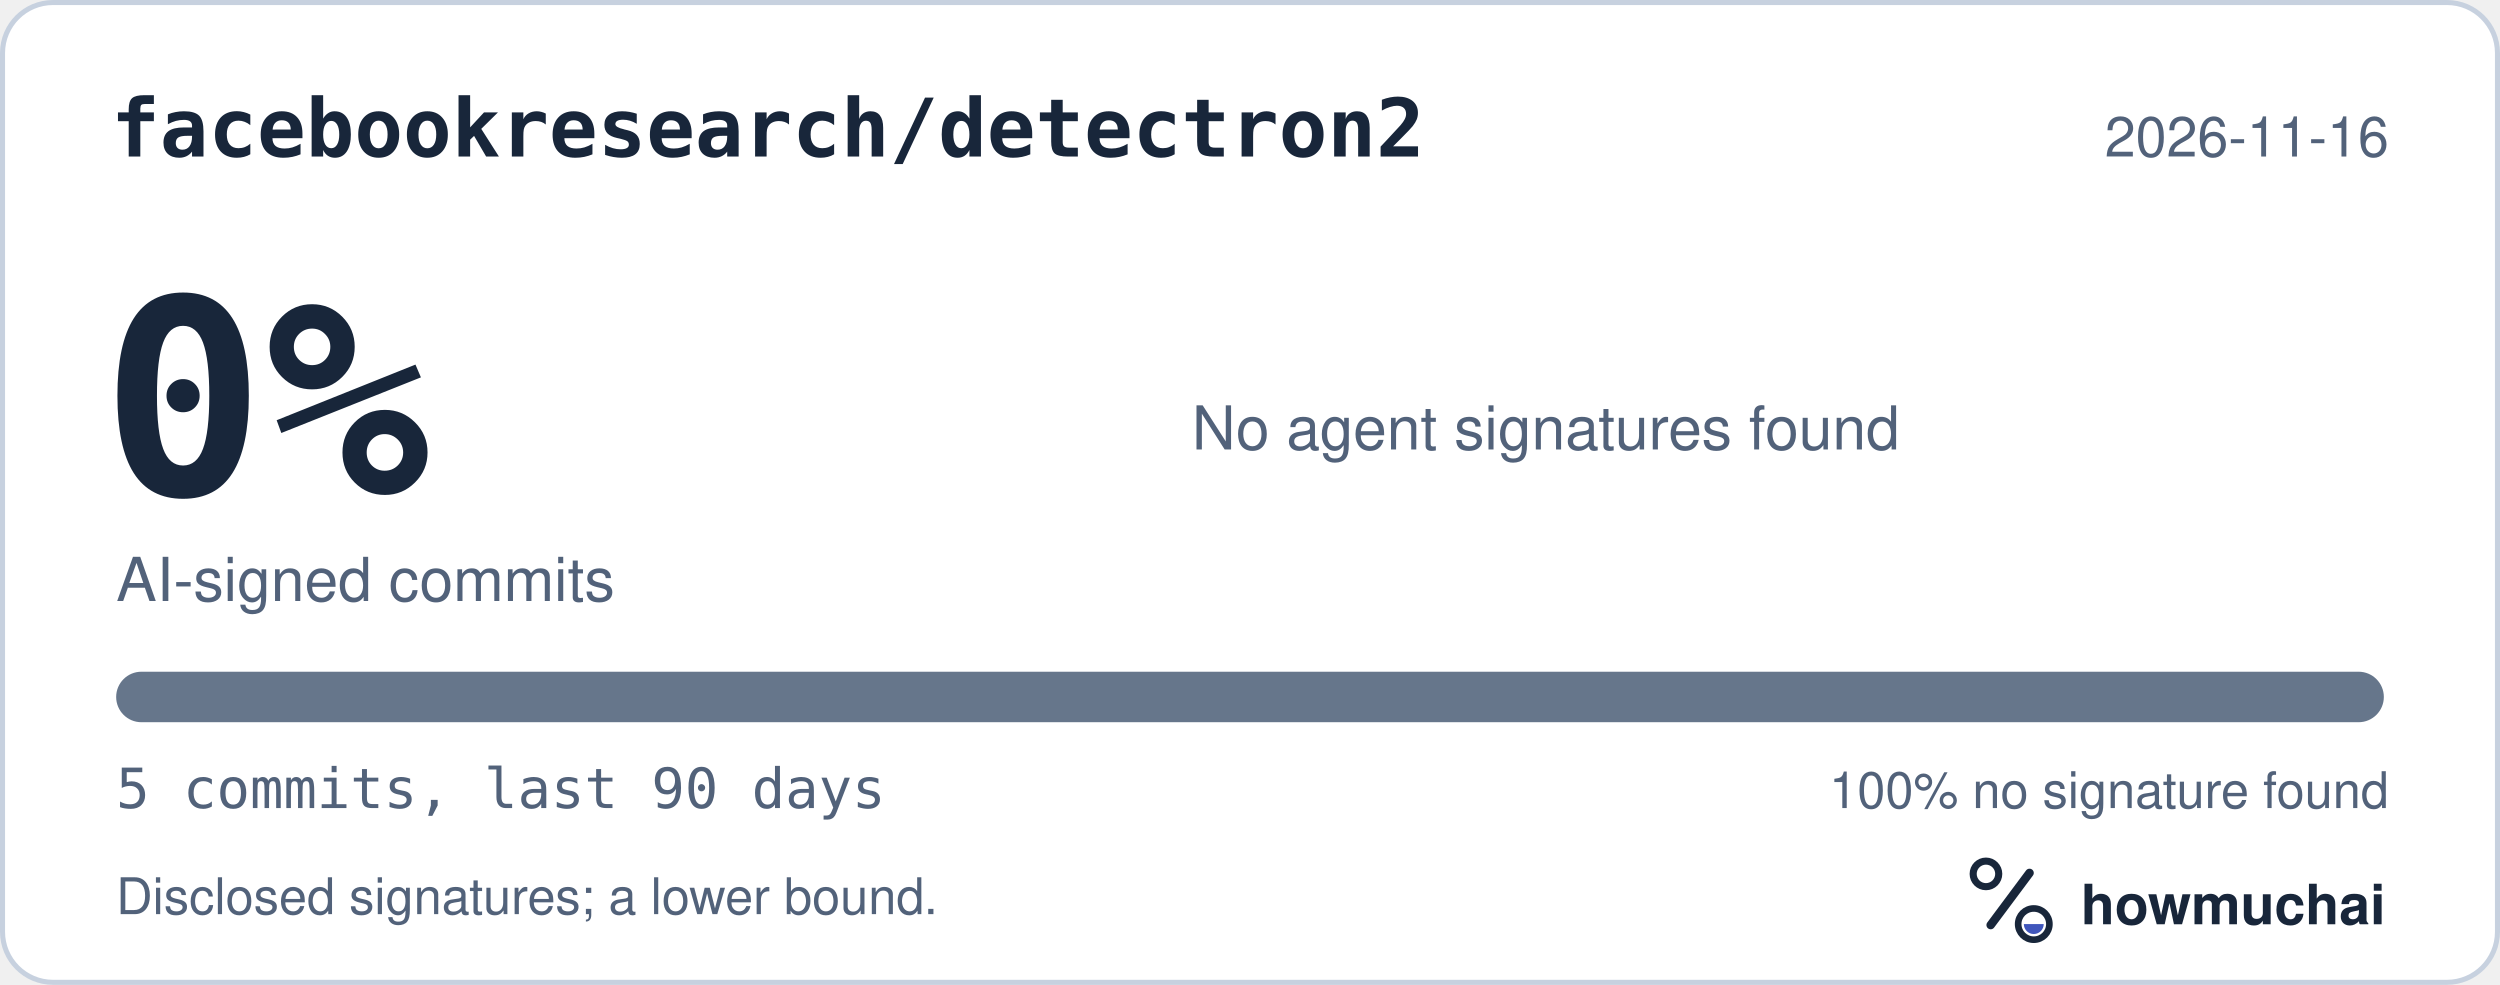
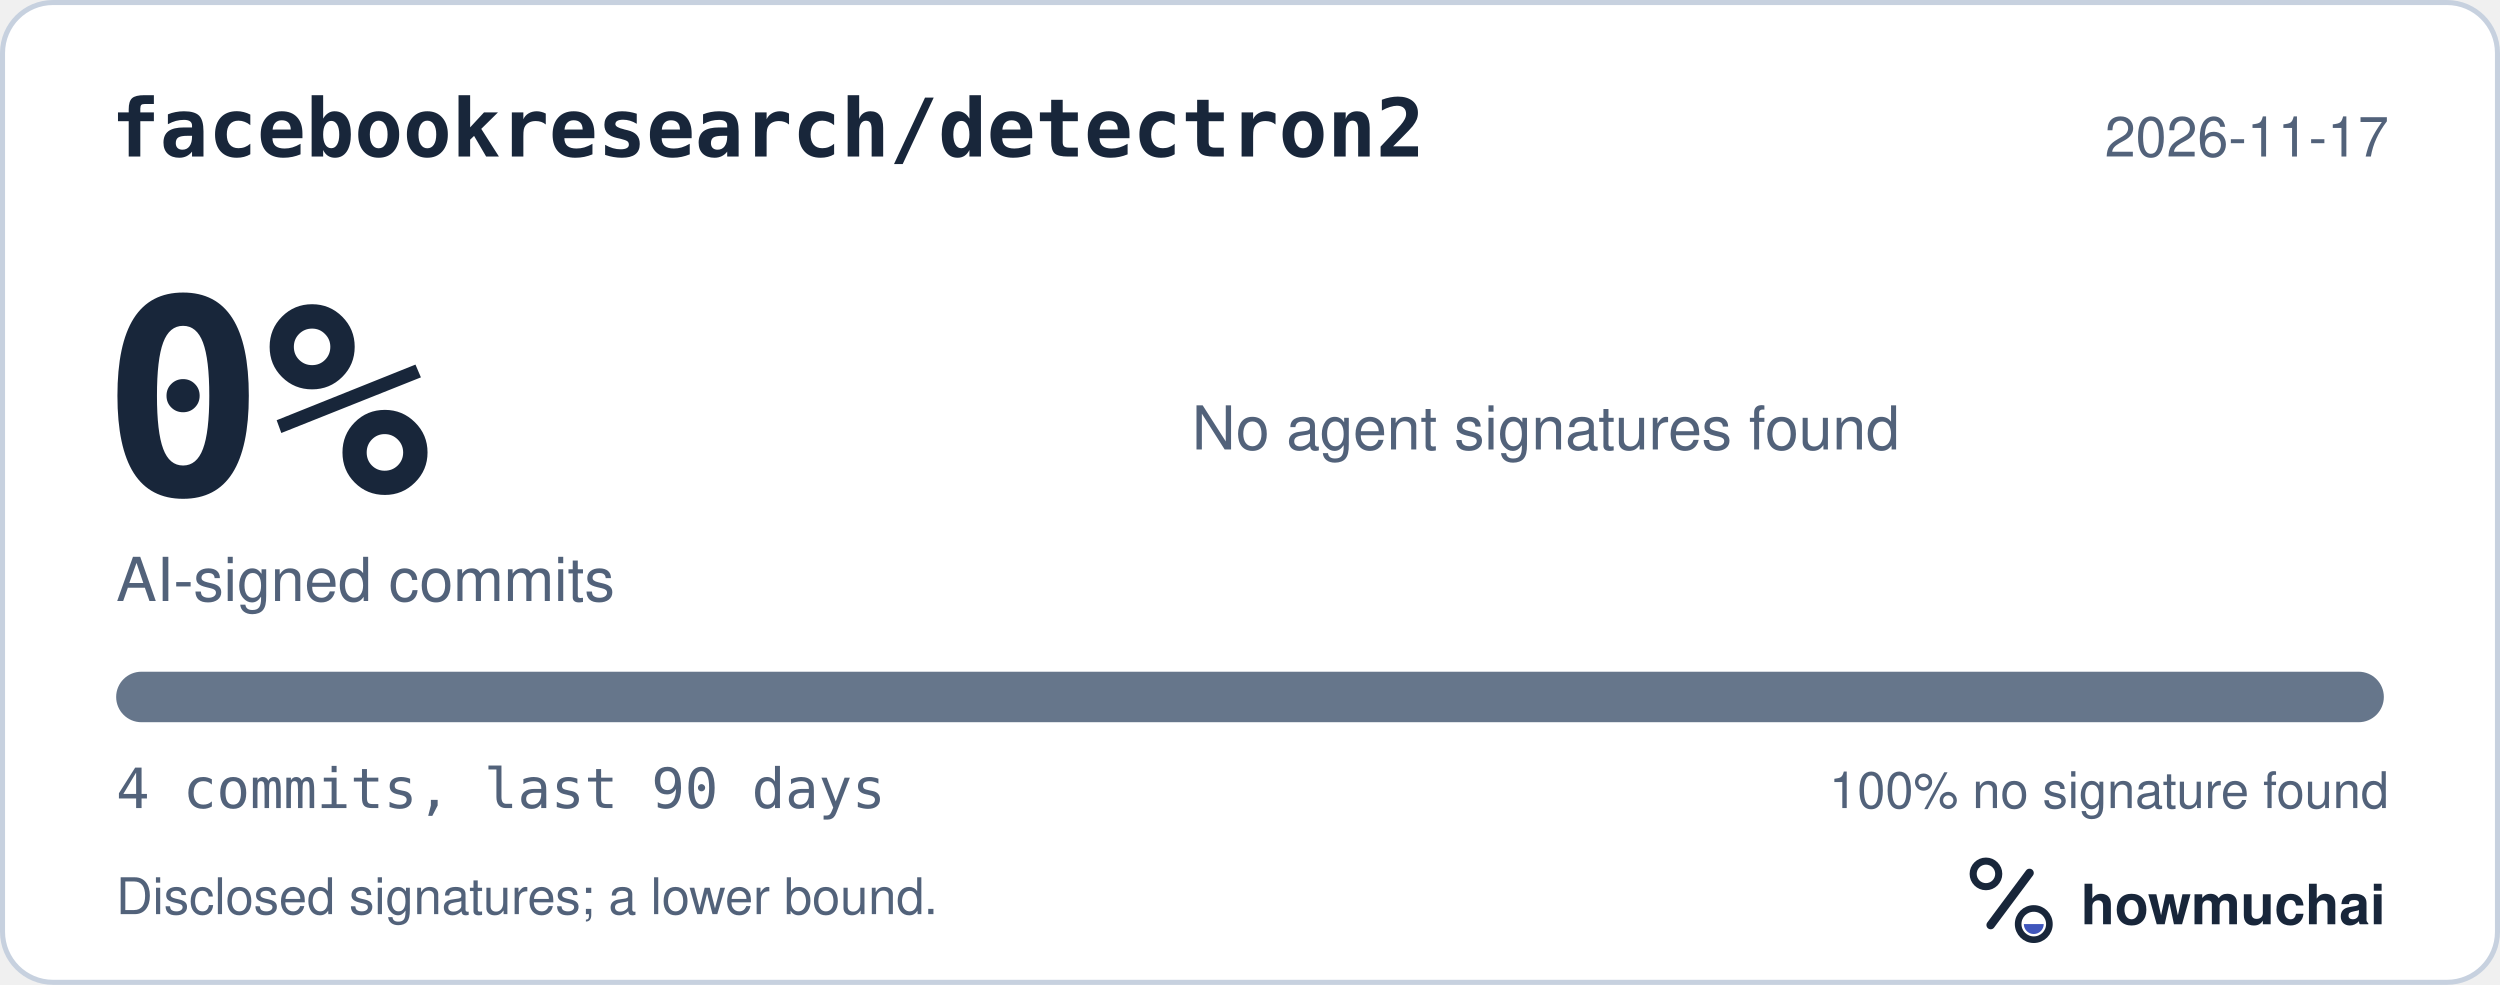
<svg xmlns="http://www.w3.org/2000/svg" width="495" height="195" viewBox="0 0 495 195" role="img" aria-labelledby="hm-t hm-d">
  <rect x="0.5" y="0.5" width="494" height="194" rx="10" fill="#FFFFFF" stroke="#C7D1DF" />
  <text x="22" y="31" fill="#18263A" font-family="ui-monospace, SF Mono, Menlo, Consolas, IBM Plex Mono, monospace" font-size="16" font-weight="600">facebookresearch/detectron2</text>
-   <text x="473" y="31" fill="#52627A" font-family="-apple-system, BlinkMacSystemFont, Segoe UI, Helvetica, Arial, Fira Sans, sans-serif" font-size="11" text-anchor="end">2026-11-16</text>
+   <text x="473" y="31" fill="#52627A" font-family="-apple-system, BlinkMacSystemFont, Segoe UI, Helvetica, Arial, Fira Sans, sans-serif" font-size="11" text-anchor="end">2026-11-17</text>
  <text x="20" y="98" fill="#18263A" font-family="ui-monospace, SF Mono, Menlo, Consolas, IBM Plex Mono, monospace" font-size="54" font-weight="700">0%</text>
  <text x="23" y="119" fill="#52627A" font-family="-apple-system, BlinkMacSystemFont, Segoe UI, Helvetica, Arial, Fira Sans, sans-serif" font-size="12">AI-signed commits</text>
  <text x="236" y="89" fill="#52627A" font-family="-apple-system, BlinkMacSystemFont, Segoe UI, Helvetica, Arial, Fira Sans, sans-serif" font-size="12">No agent signatures found</text>
  <defs>
    <clipPath id="hm-bar">
      <rect x="23" y="133" width="449" height="10" rx="5" />
    </clipPath>
  </defs>
  <rect x="23" y="133" width="449" height="10" rx="5" fill="#66768B" />
  <g clip-path="url(#hm-bar)" />
-   <text x="23" y="160" fill="#52627A" font-family="ui-monospace, SF Mono, Menlo, Consolas, IBM Plex Mono, monospace" font-size="11">5 commits, last 90 days</text>
+   <text x="23" y="160" fill="#52627A" font-family="ui-monospace, SF Mono, Menlo, Consolas, IBM Plex Mono, monospace" font-size="11">4 commits, last 90 days</text>
  <text x="473" y="160" fill="#52627A" font-family="-apple-system, BlinkMacSystemFont, Segoe UI, Helvetica, Arial, Fira Sans, sans-serif" font-size="10" text-anchor="end">100% no signature found</text>
  <text x="23" y="181" fill="#52627A" font-family="-apple-system, BlinkMacSystemFont, Segoe UI, Helvetica, Arial, Fira Sans, sans-serif" font-size="10">Disclosed signatures; a lower bound.</text>
  <g transform="translate(386 166) scale(0.046875)">
    <circle cx="154" cy="150" r="54" fill="none" stroke="#18263A" stroke-width="30" />
    <path d="M174 366 338 146" fill="none" stroke="#18263A" stroke-width="36" stroke-linecap="round" />
    <circle cx="356" cy="362" r="66" fill="none" stroke="#18263A" stroke-width="28" />
    <path d="M314 362a42 42 0 0 0 84 0Z" fill="#4056BC" />
  </g>
  <text x="412" y="183" fill="#18263A" font-family="-apple-system, BlinkMacSystemFont, Segoe UI, Helvetica, Arial, Fira Sans, sans-serif" font-size="11" font-weight="650">howmuchai</text>
</svg>
